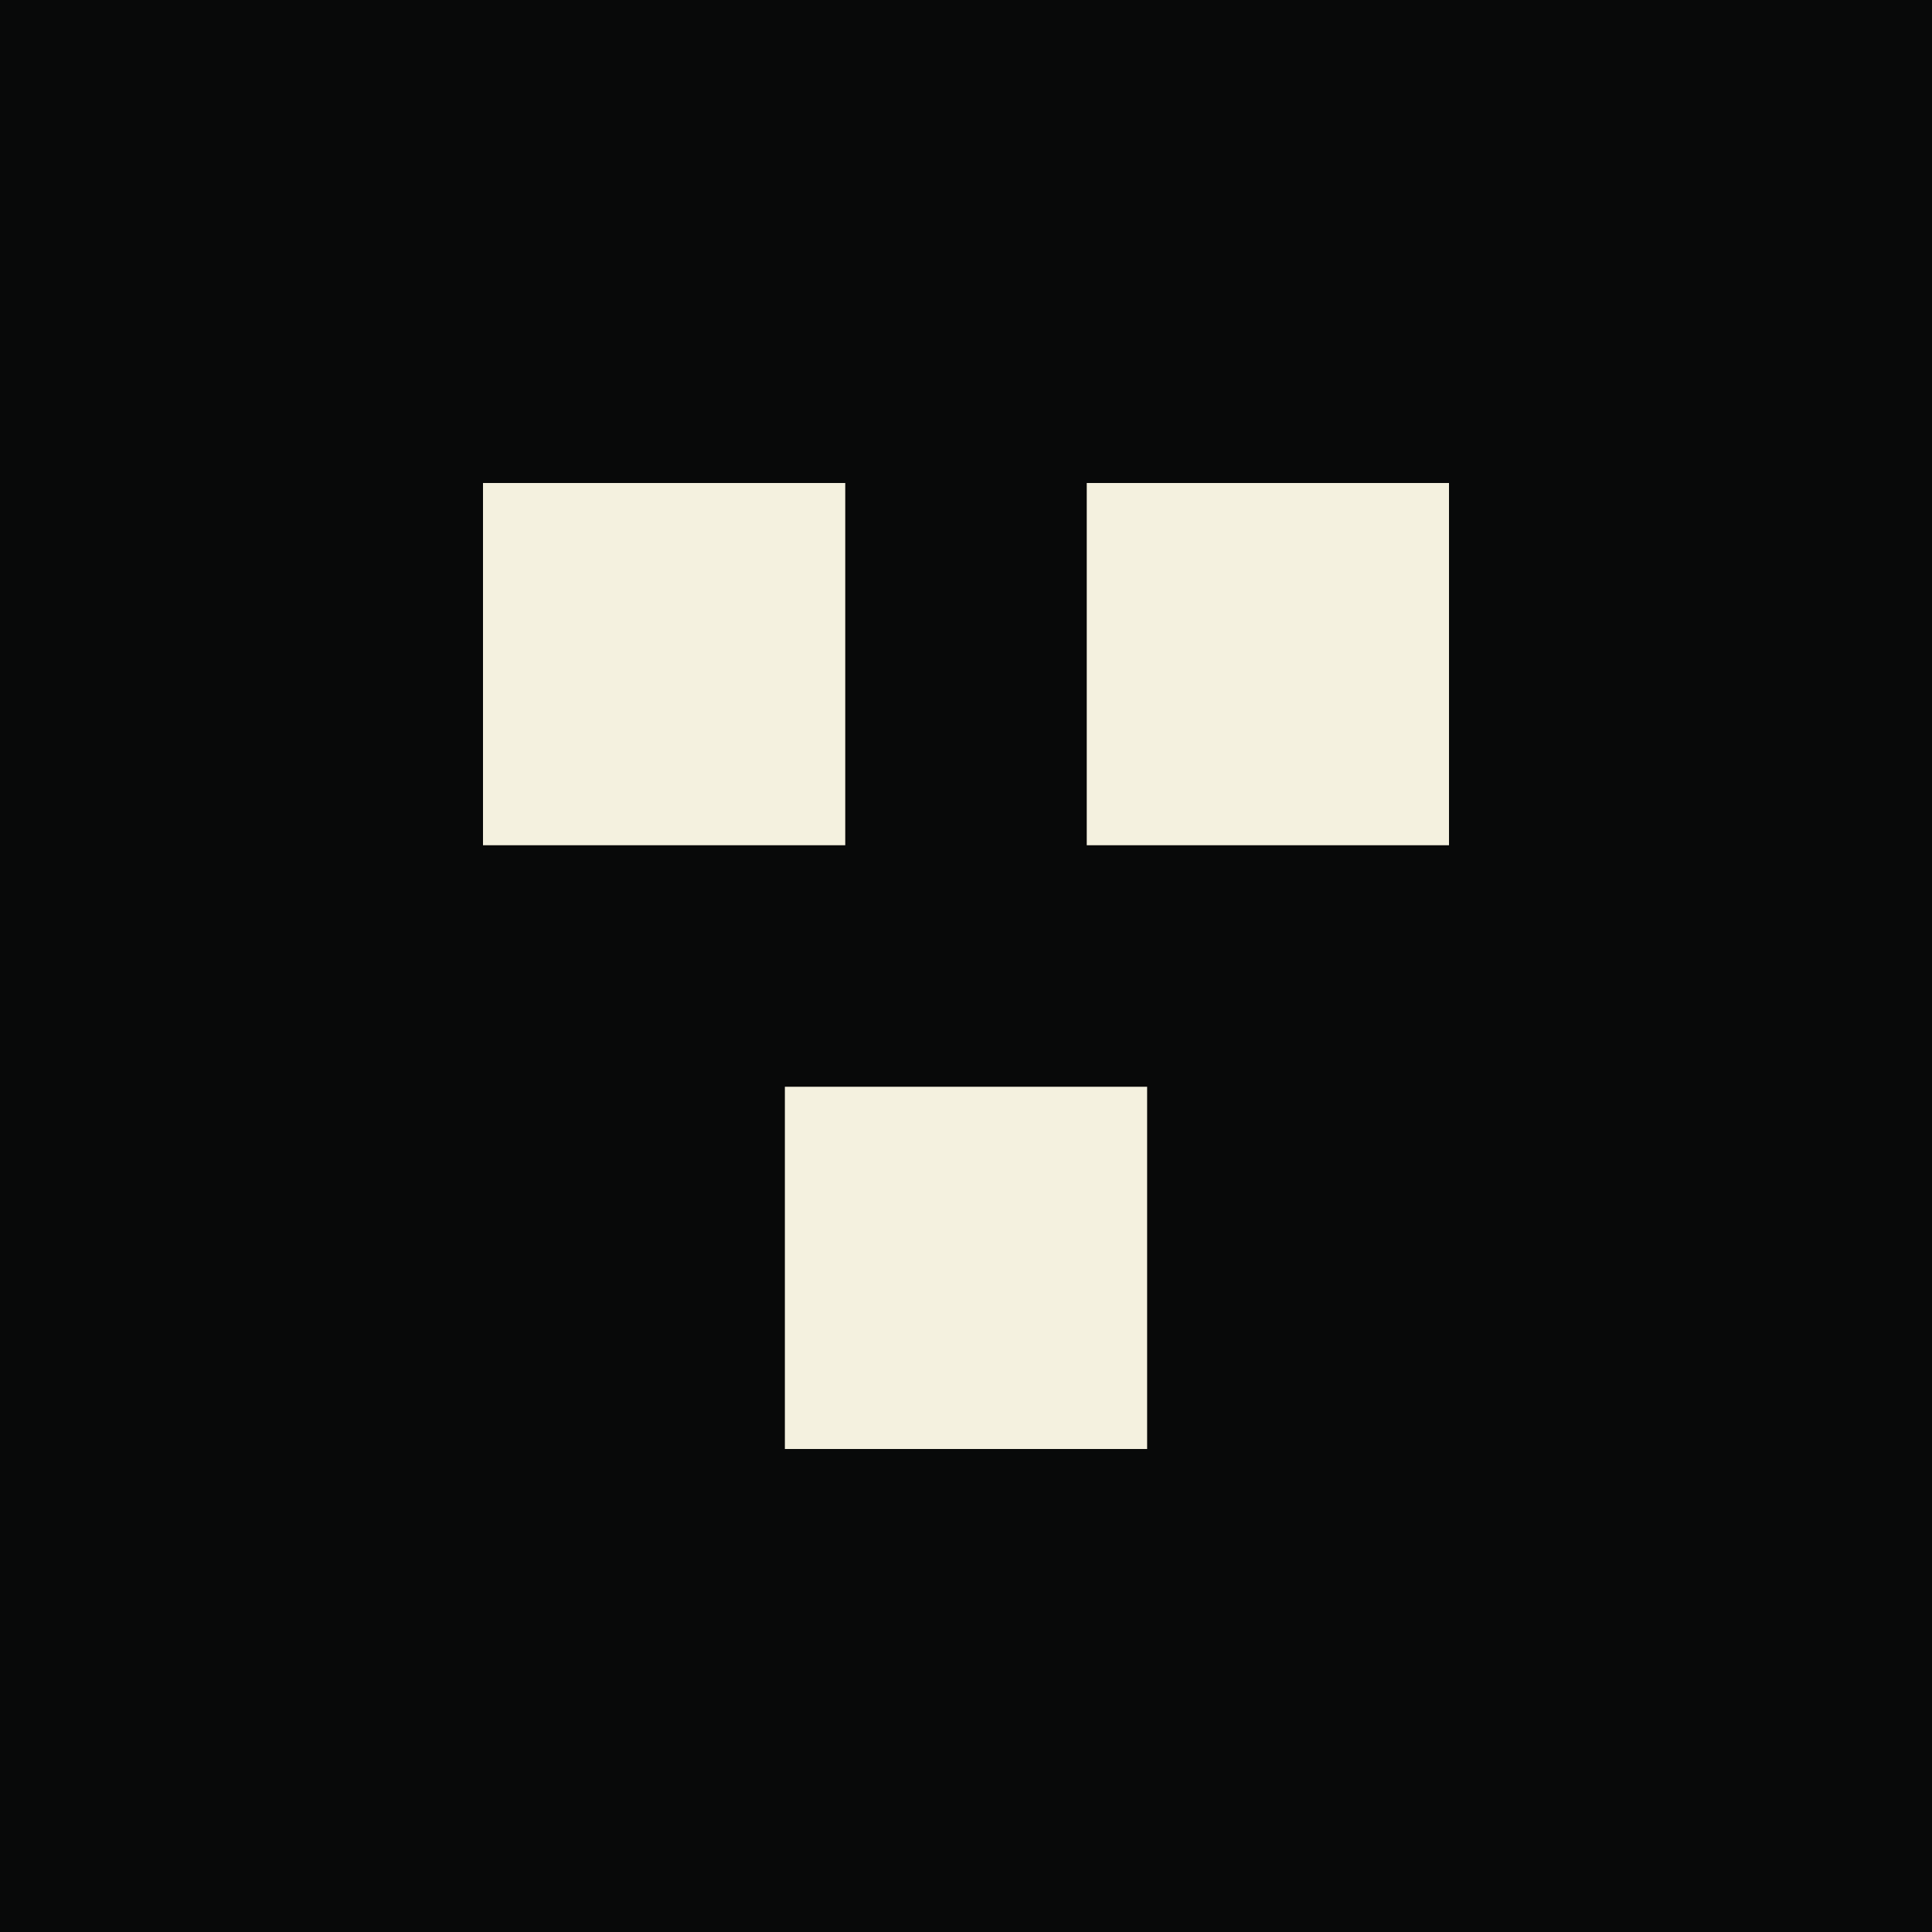
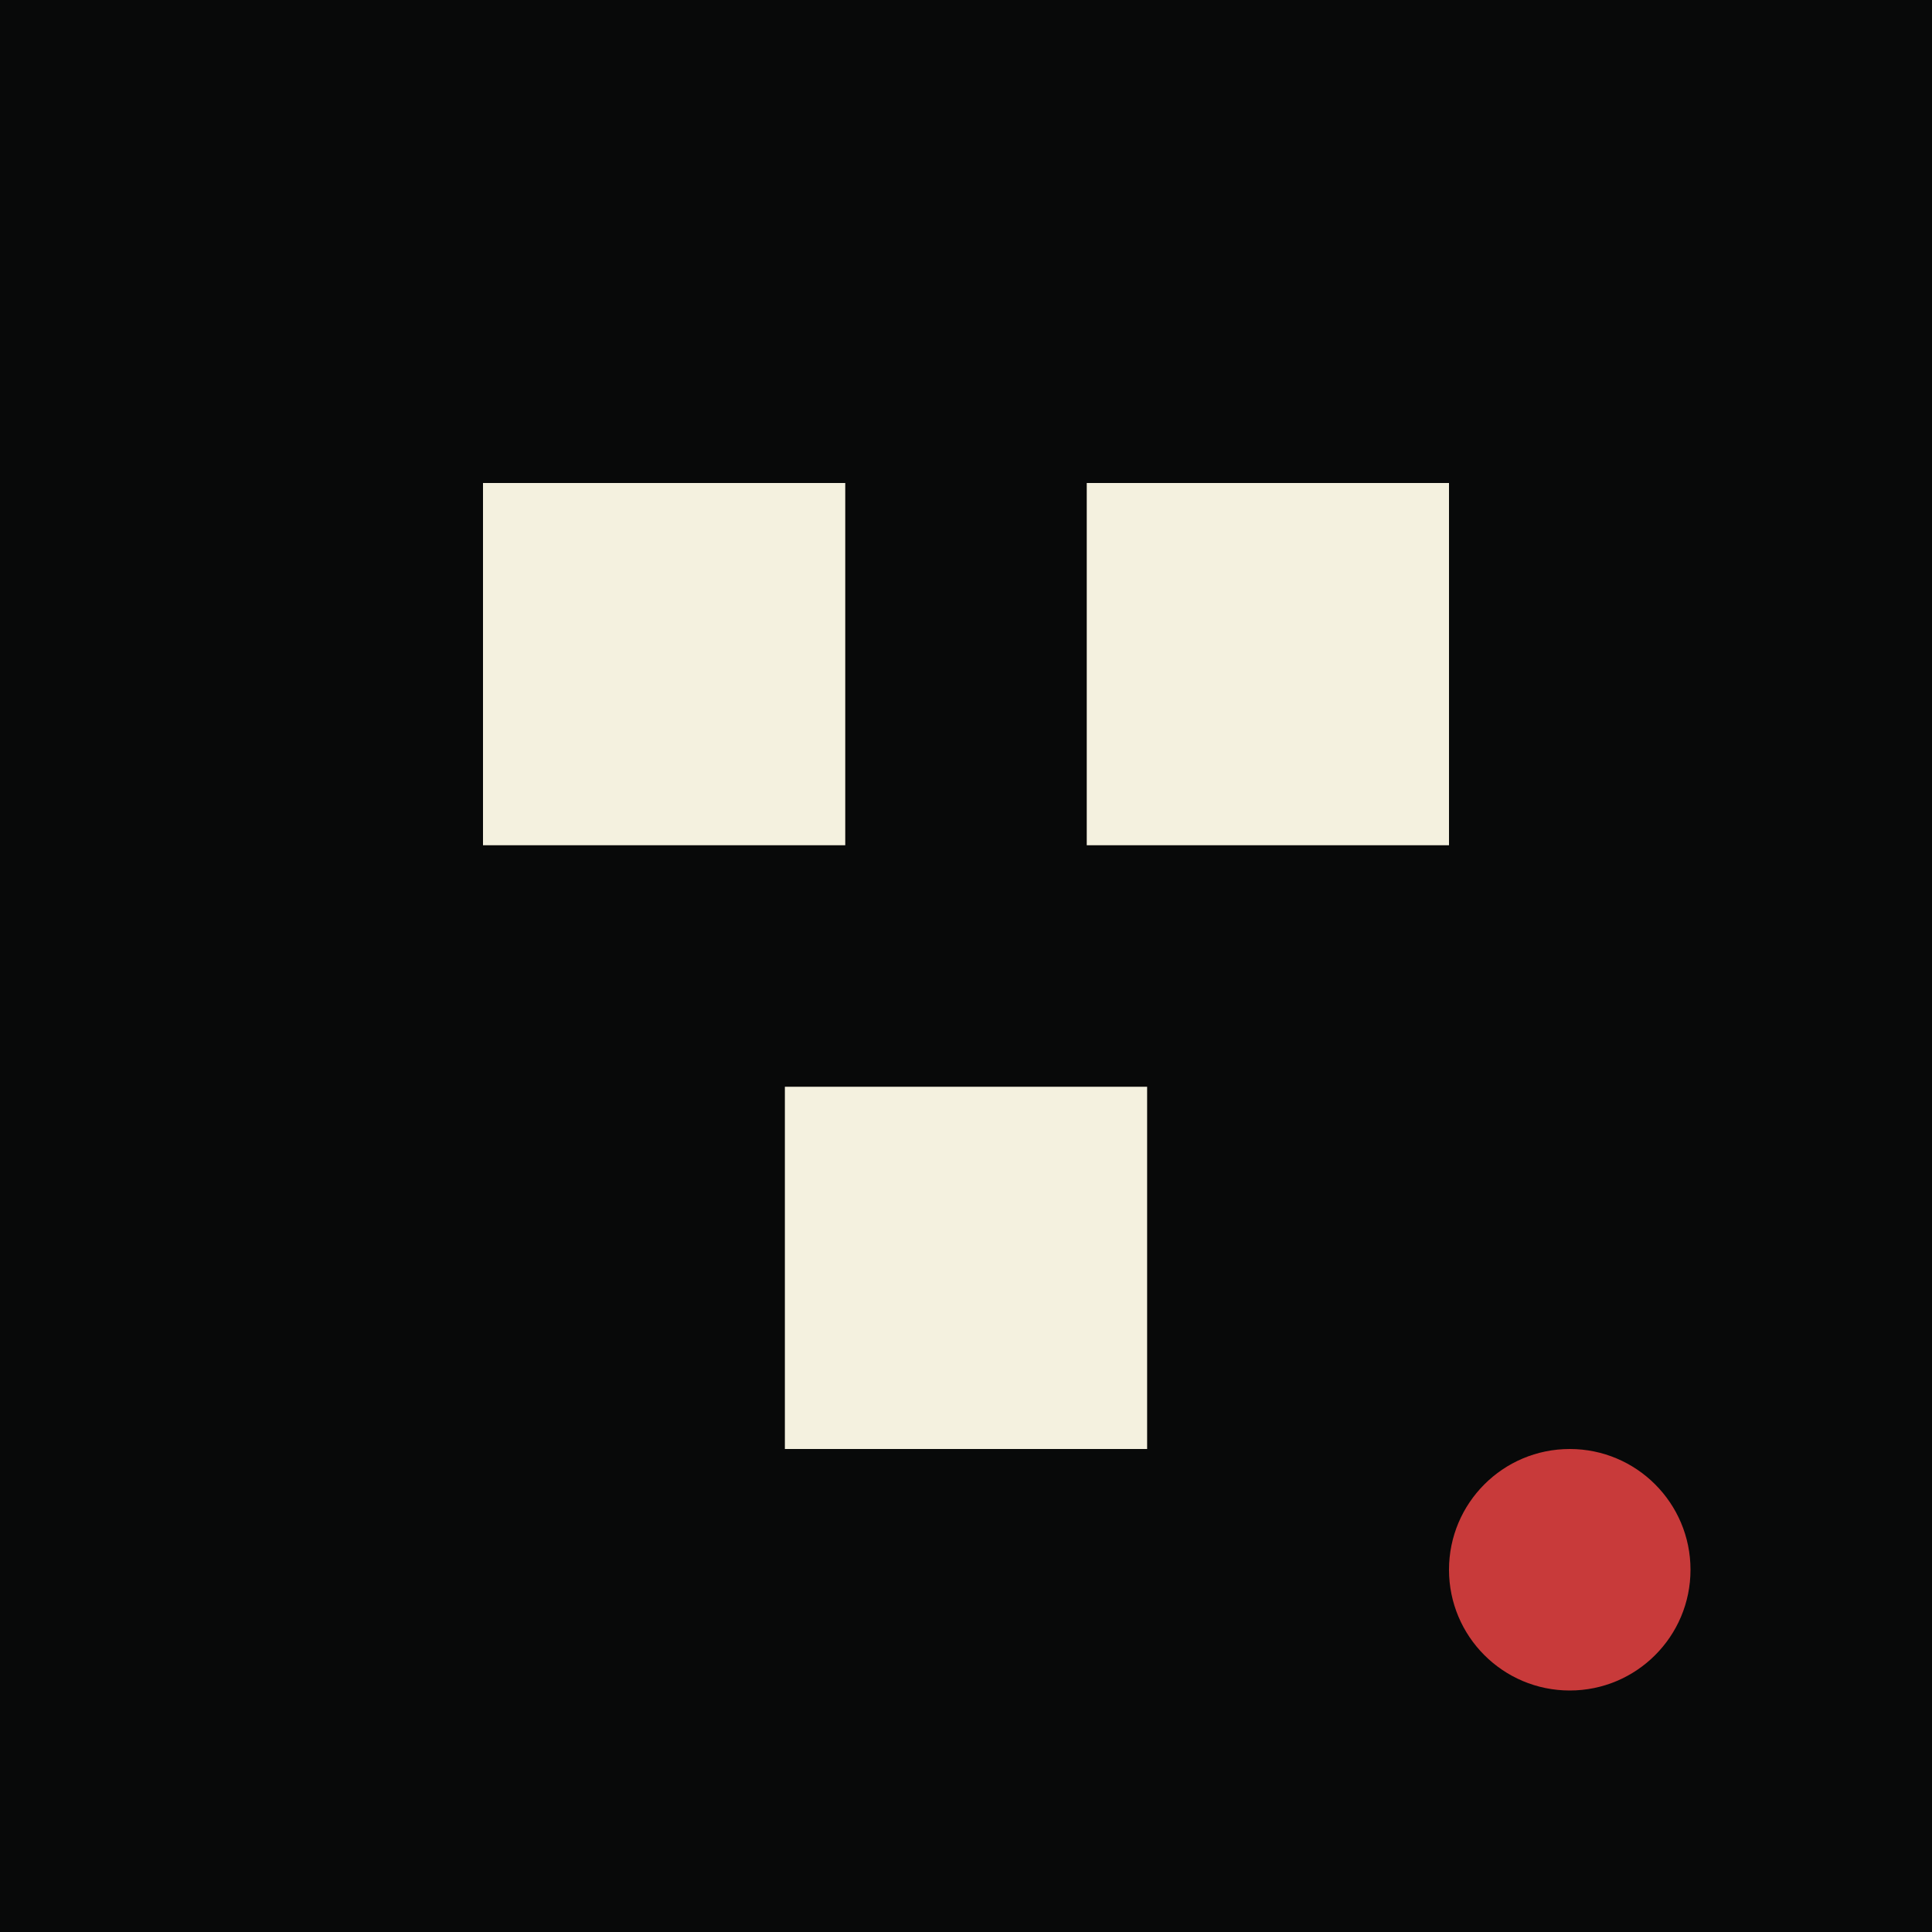
<svg xmlns="http://www.w3.org/2000/svg" viewBox="0 0 32 32">
  <rect width="32" height="32" fill="#080909" />
-   <path d="M8 8h6v6H8zM18 8h6v6h-6zM13 18h6v6h-6z" fill="#f4f1df" />
+   <path d="M8 8h6v6H8zM18 8h6v6h-6zM13 18h6v6h-6z" fill="#f4f1df">
+     <animate attributeName="opacity" values="1;0.45;1" dur="2.6s" repeatCount="indefinite" />
+   </path>
+   <circle cx="26" cy="26" r="2" fill="#c83a3a">
+     <animate attributeName="r" values="1.6;3;1.6" dur="2.2s" repeatCount="indefinite" />
+     <animate attributeName="opacity" values="0.6;1;0.6" dur="2.2s" repeatCount="indefinite" />
+   </circle>
</svg>
